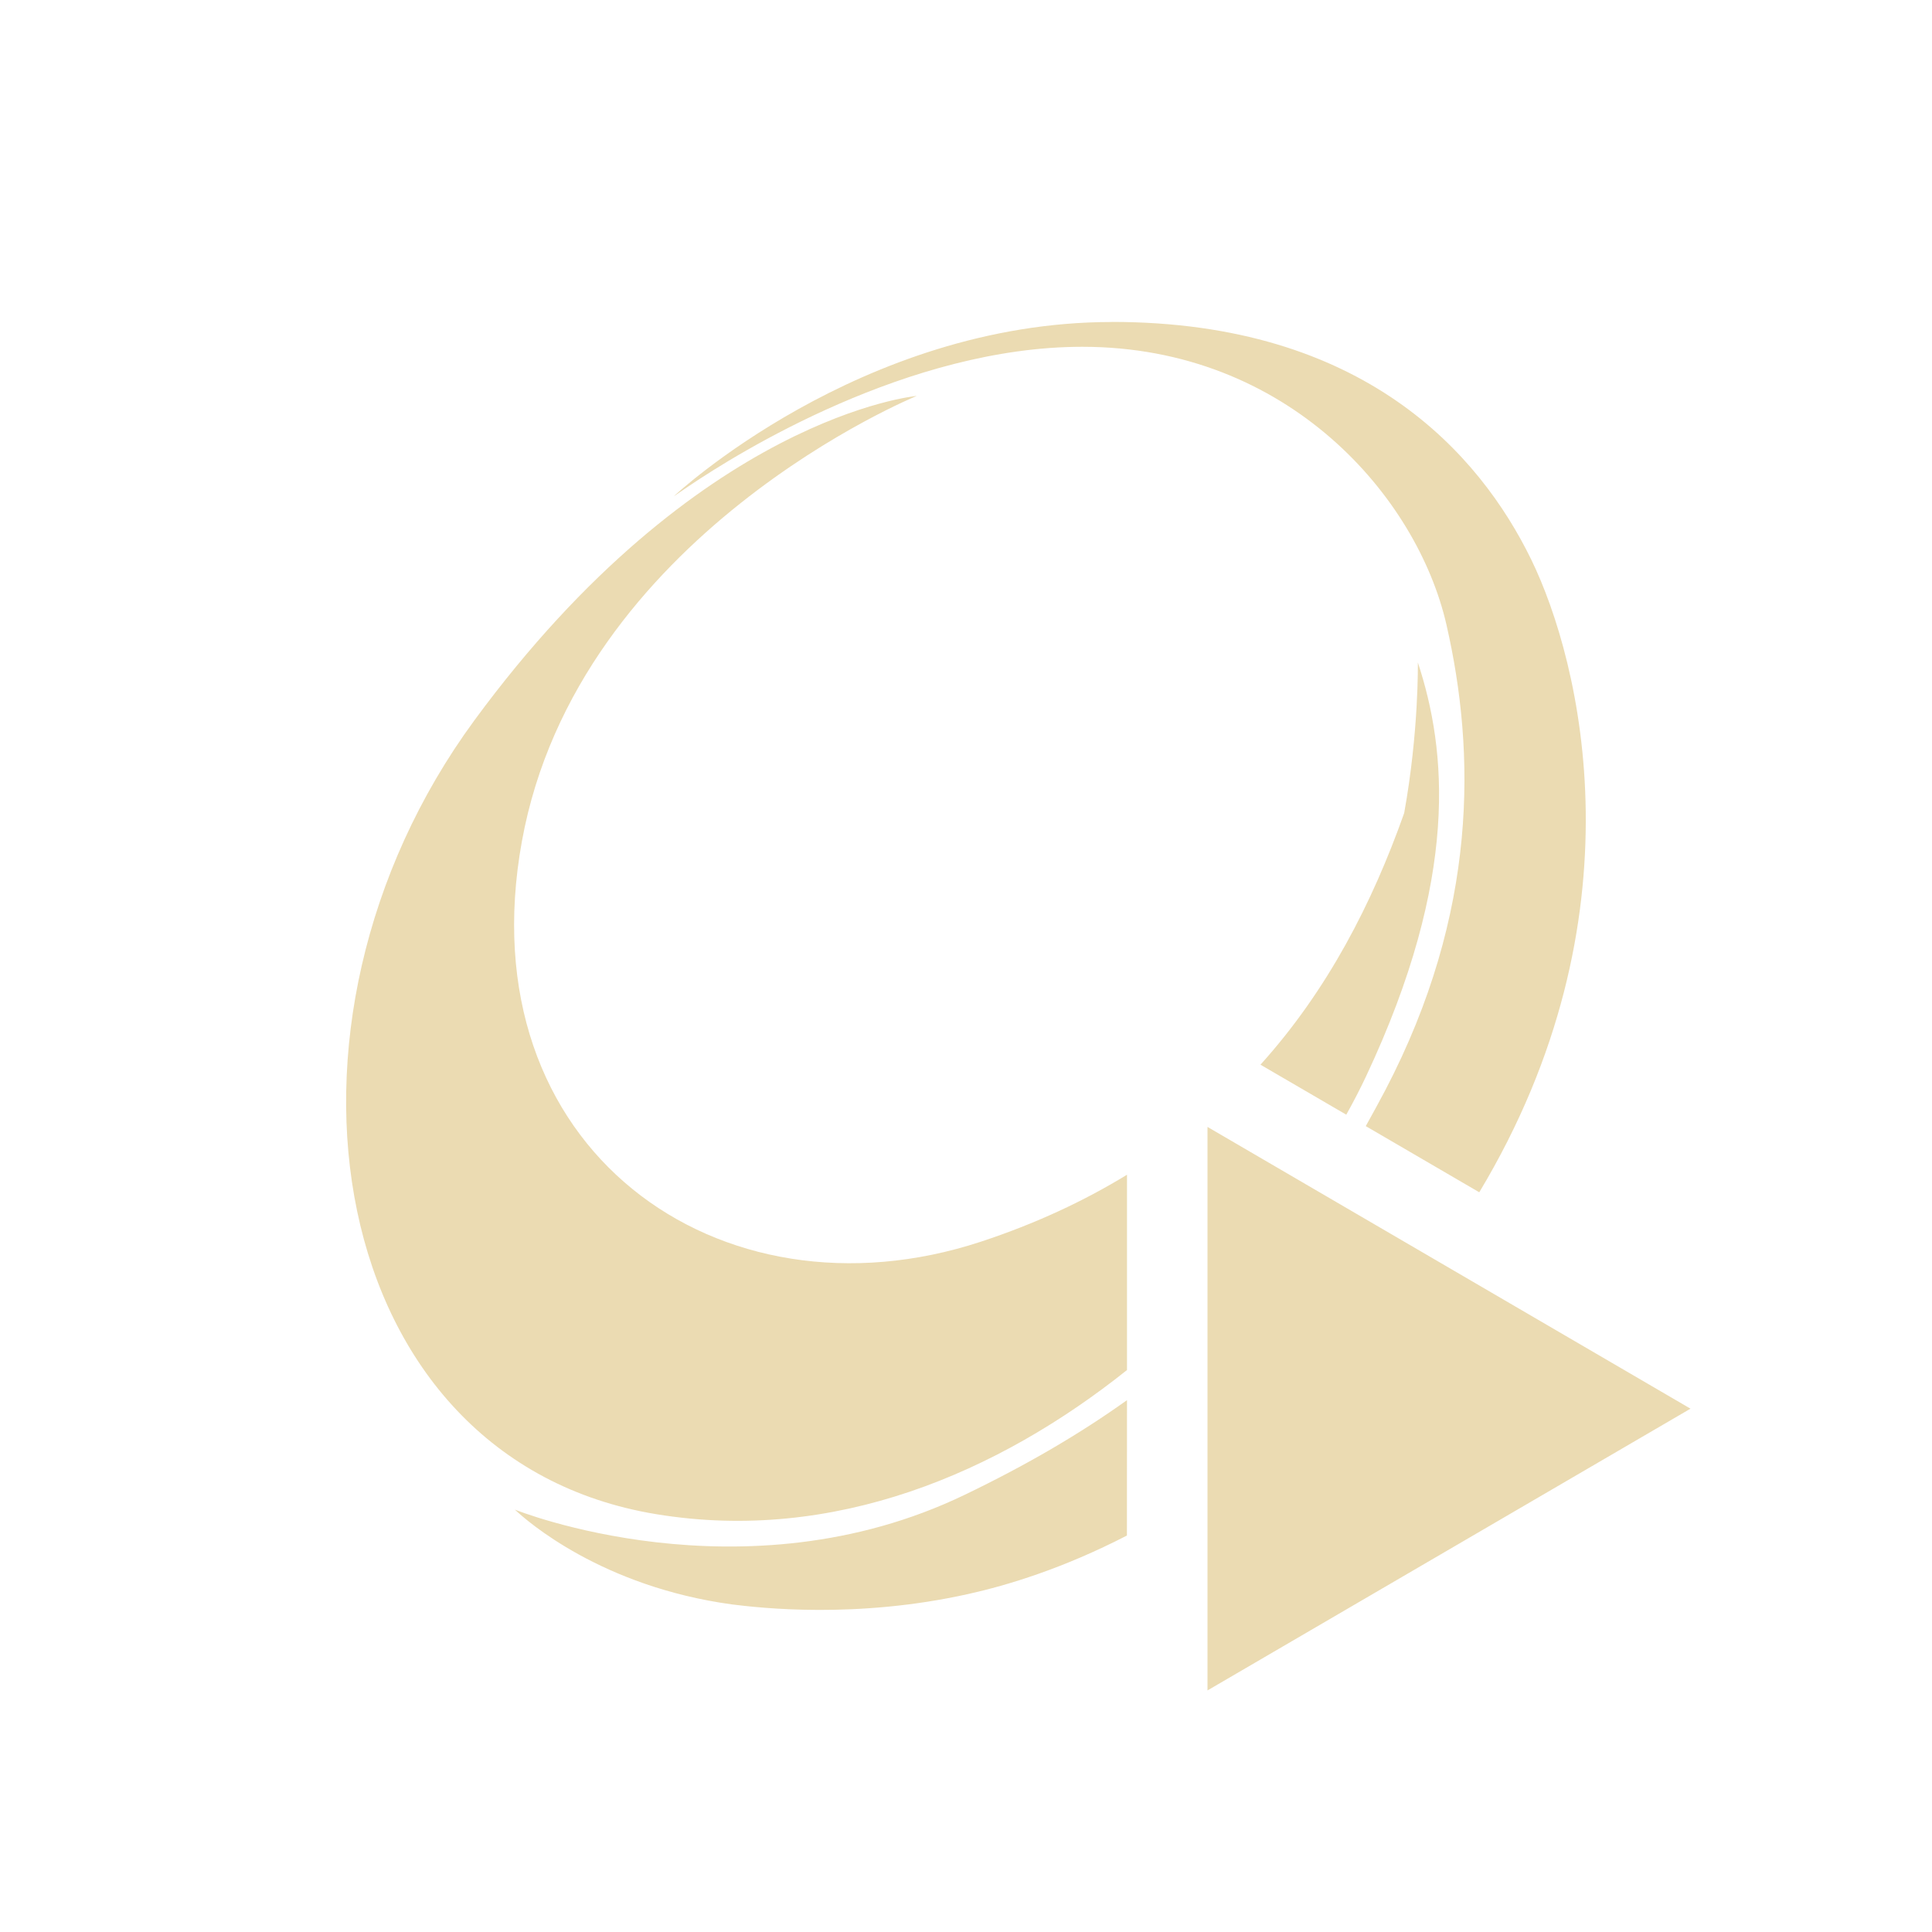
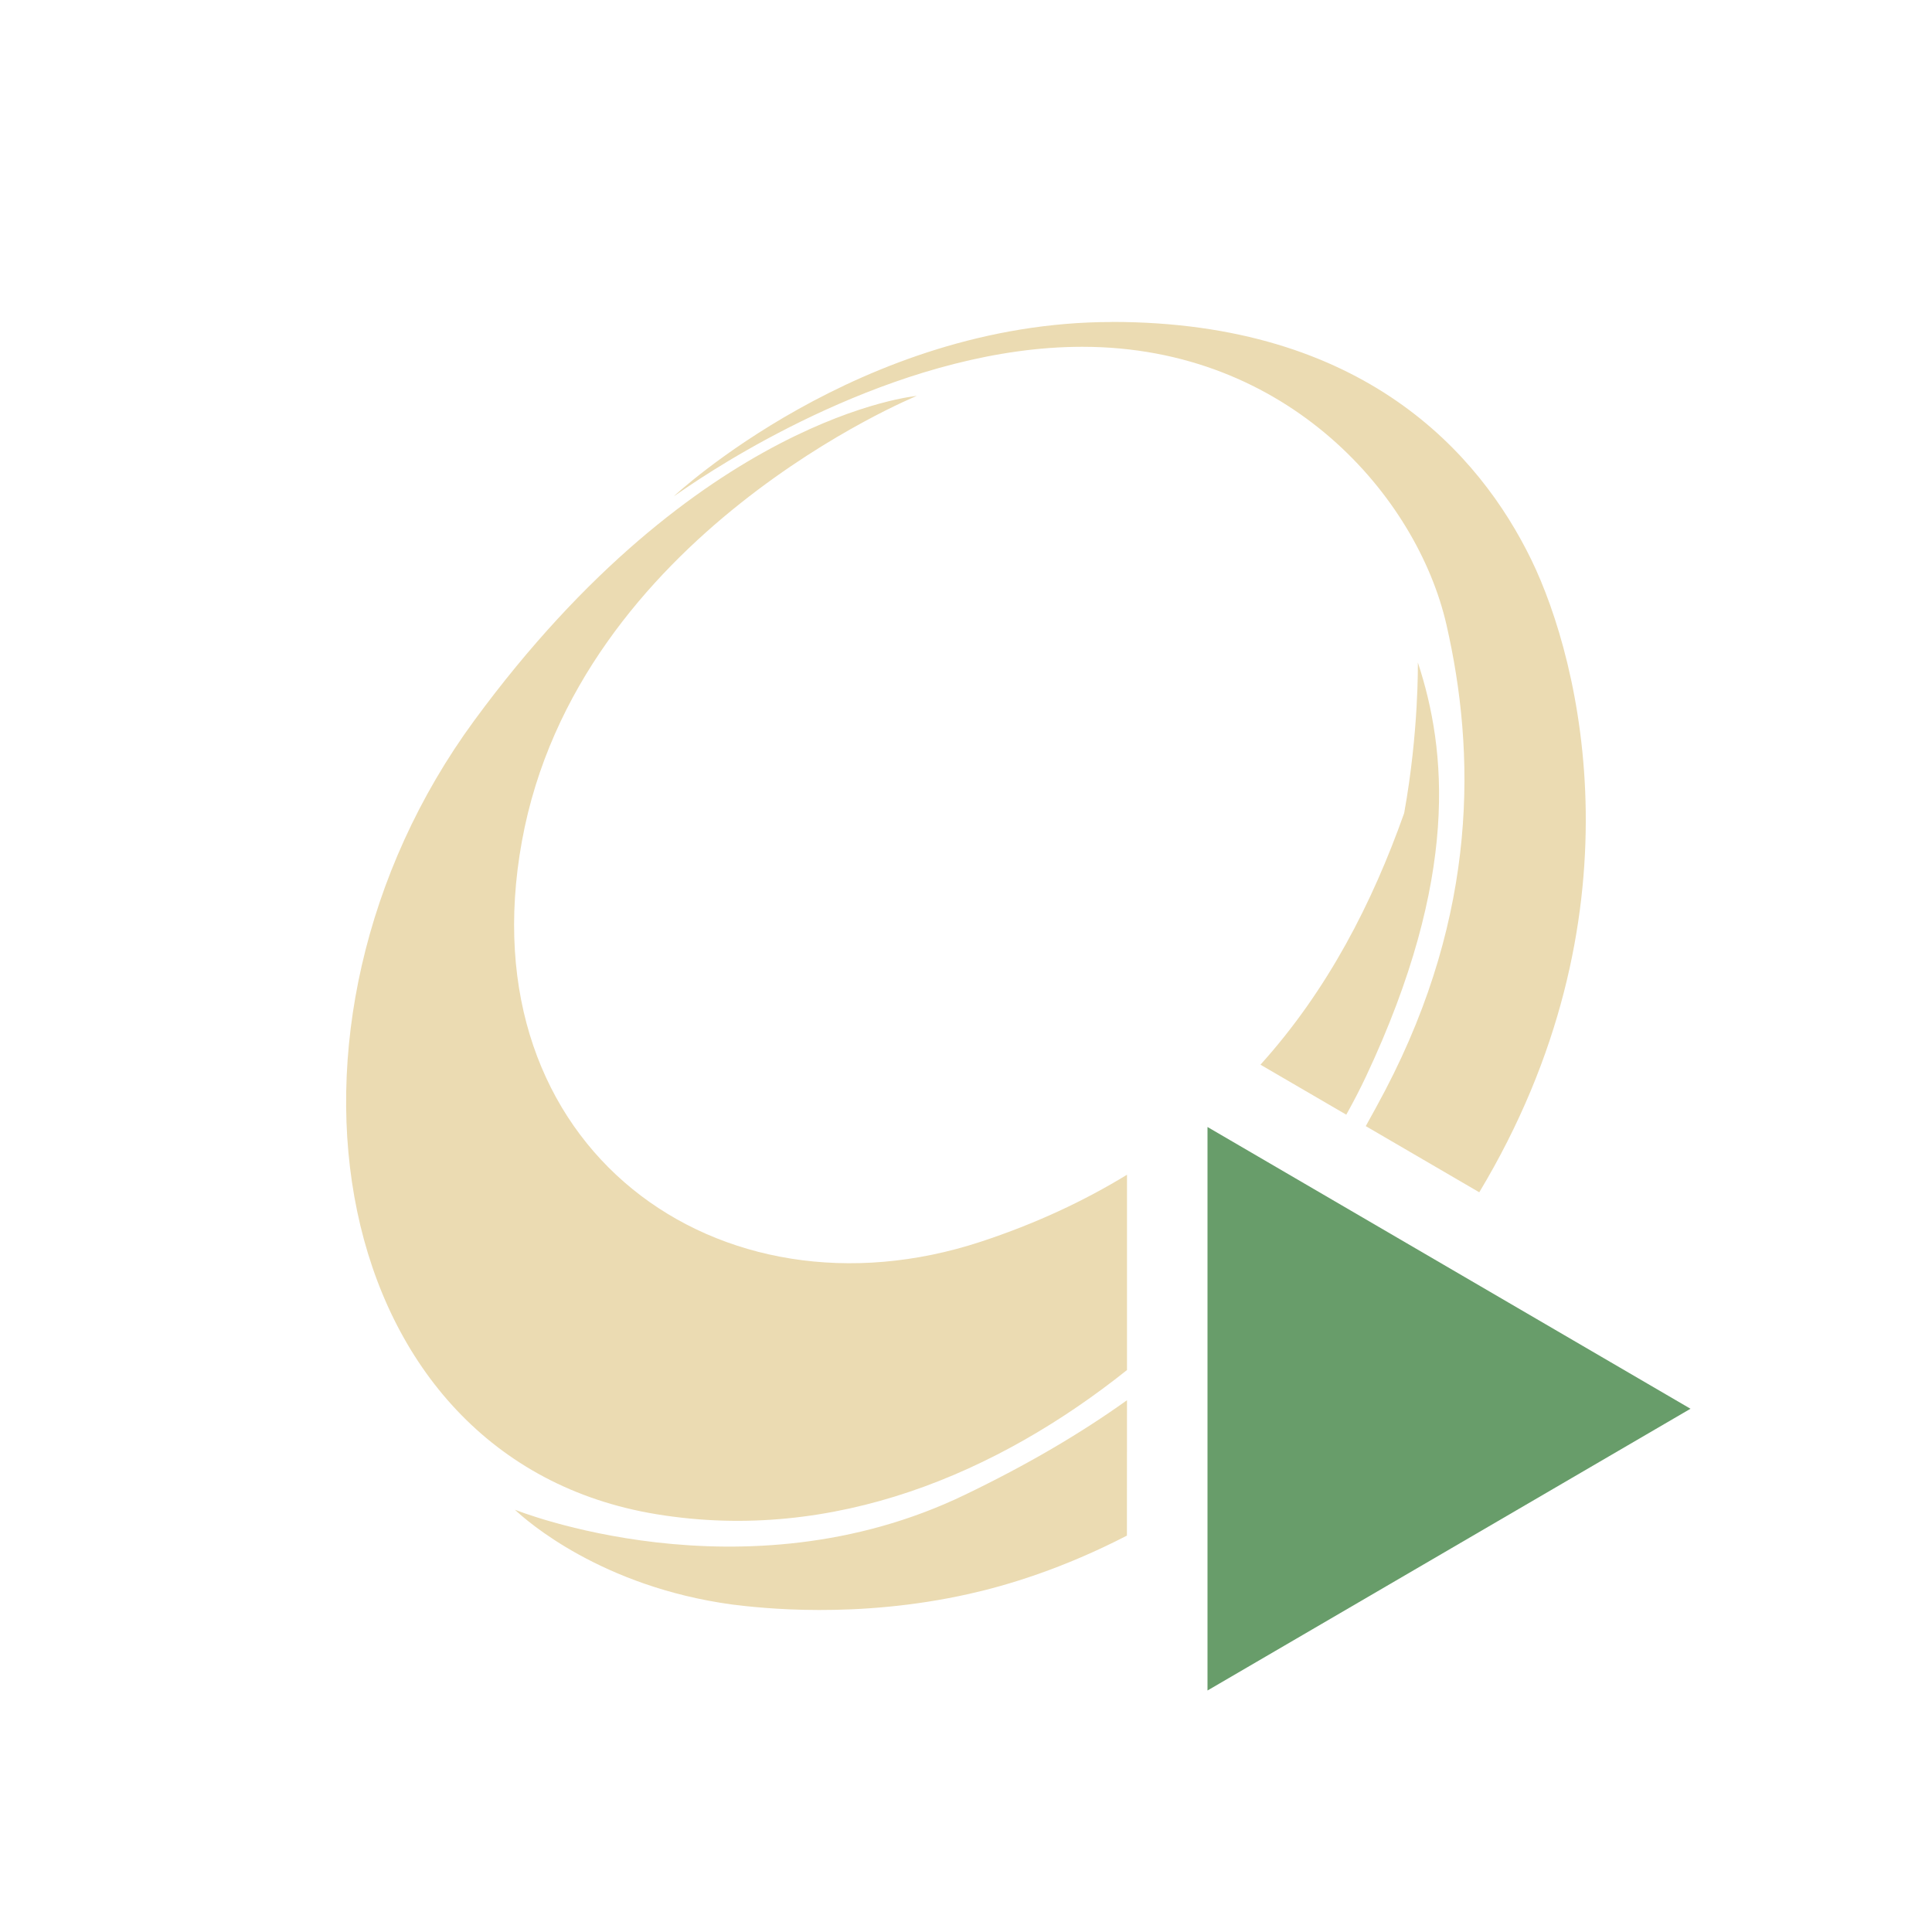
<svg xmlns="http://www.w3.org/2000/svg" width="24" height="24" version="1.1">
  <defs>
    <style id="current-color-scheme" type="text/css">.ColorScheme-Text { color:#ebdbb2; } .ColorScheme-Highlight { color:#458588; } .ColorScheme-NeutralText { color:#fe8019; } .ColorScheme-PositiveText { color:#689d6a; } .ColorScheme-NegativeText { color:#fb4934; }</style>
  </defs>
-   <path class="ColorScheme-Text" d="m13.812 4c-3.132 0-5.443 2.166-5.443 2.166 0.067-0.047 0.129-0.086 0.193-0.131 0.613-0.413 2.724-1.727 4.883-1.727 2.558 0 4.16 1.867 4.523 3.451 0.363 1.585 0.396 3.573-0.76 5.785-0.08 0.152-0.161 0.3-0.242 0.445l1.41 0.822c2.044-3.402 1.268-6.582 0.645-7.861-0.64-1.312-2.077-2.951-5.209-2.951zm-2.422 0.918s-2.715 0.241-5.496 4.029c-2.781 3.788-1.859 9.187 2.26 9.863 2.209 0.363 4.249-0.516 5.846-1.791v-2.426c-0.532 0.325-1.13 0.606-1.816 0.832-3.246 1.067-6.394-1.154-5.701-4.973 0.693-3.818 4.908-5.535 4.908-5.535zm6.223 3.312s0.014 0.855-0.17 1.871c-0.395 1.114-0.948 2.197-1.785 3.125l1.066 0.621c0.091-0.163 0.173-0.322 0.246-0.477 1.164-2.476 1-4.057 0.643-5.141zm-2.613 5.769v7l6-3.5zm-1 3.394c-0.577 0.413-1.237 0.801-2.016 1.176-2.757 1.329-5.588 0.184-5.588 0.184 0.149 0.141 1.076 0.957 2.699 1.178 0.355 0.044 1.545 0.181 2.939-0.131 0.481-0.107 1.17-0.315 1.965-0.725z" fill="currentColor" />
+   <path class="ColorScheme-Text" d="m13.812 4c-3.132 0-5.443 2.166-5.443 2.166 0.067-0.047 0.129-0.086 0.193-0.131 0.613-0.413 2.724-1.727 4.883-1.727 2.558 0 4.16 1.867 4.523 3.451 0.363 1.585 0.396 3.573-0.76 5.785-0.08 0.152-0.161 0.3-0.242 0.445l1.41 0.822c2.044-3.402 1.268-6.582 0.645-7.861-0.64-1.312-2.077-2.951-5.209-2.951zm-2.422 0.918s-2.715 0.241-5.496 4.029c-2.781 3.788-1.859 9.187 2.26 9.863 2.209 0.363 4.249-0.516 5.846-1.791v-2.426c-0.532 0.325-1.13 0.606-1.816 0.832-3.246 1.067-6.394-1.154-5.701-4.973 0.693-3.818 4.908-5.535 4.908-5.535zm6.223 3.312s0.014 0.855-0.17 1.871c-0.395 1.114-0.948 2.197-1.785 3.125l1.066 0.621c0.091-0.163 0.173-0.322 0.246-0.477 1.164-2.476 1-4.057 0.643-5.141zm-3.613 9.164c-0.577 0.413-1.237 0.801-2.016 1.176-2.757 1.329-5.588 0.184-5.588 0.184 0.149 0.141 1.076 0.957 2.699 1.178 0.355 0.044 1.545 0.181 2.939-0.131 0.481-0.107 1.17-0.315 1.965-0.725z" fill="currentColor" />
+   <path class="ColorScheme-PositiveText" d="m15 14v7l6-3.5z" fill="currentColor" />
</svg>
